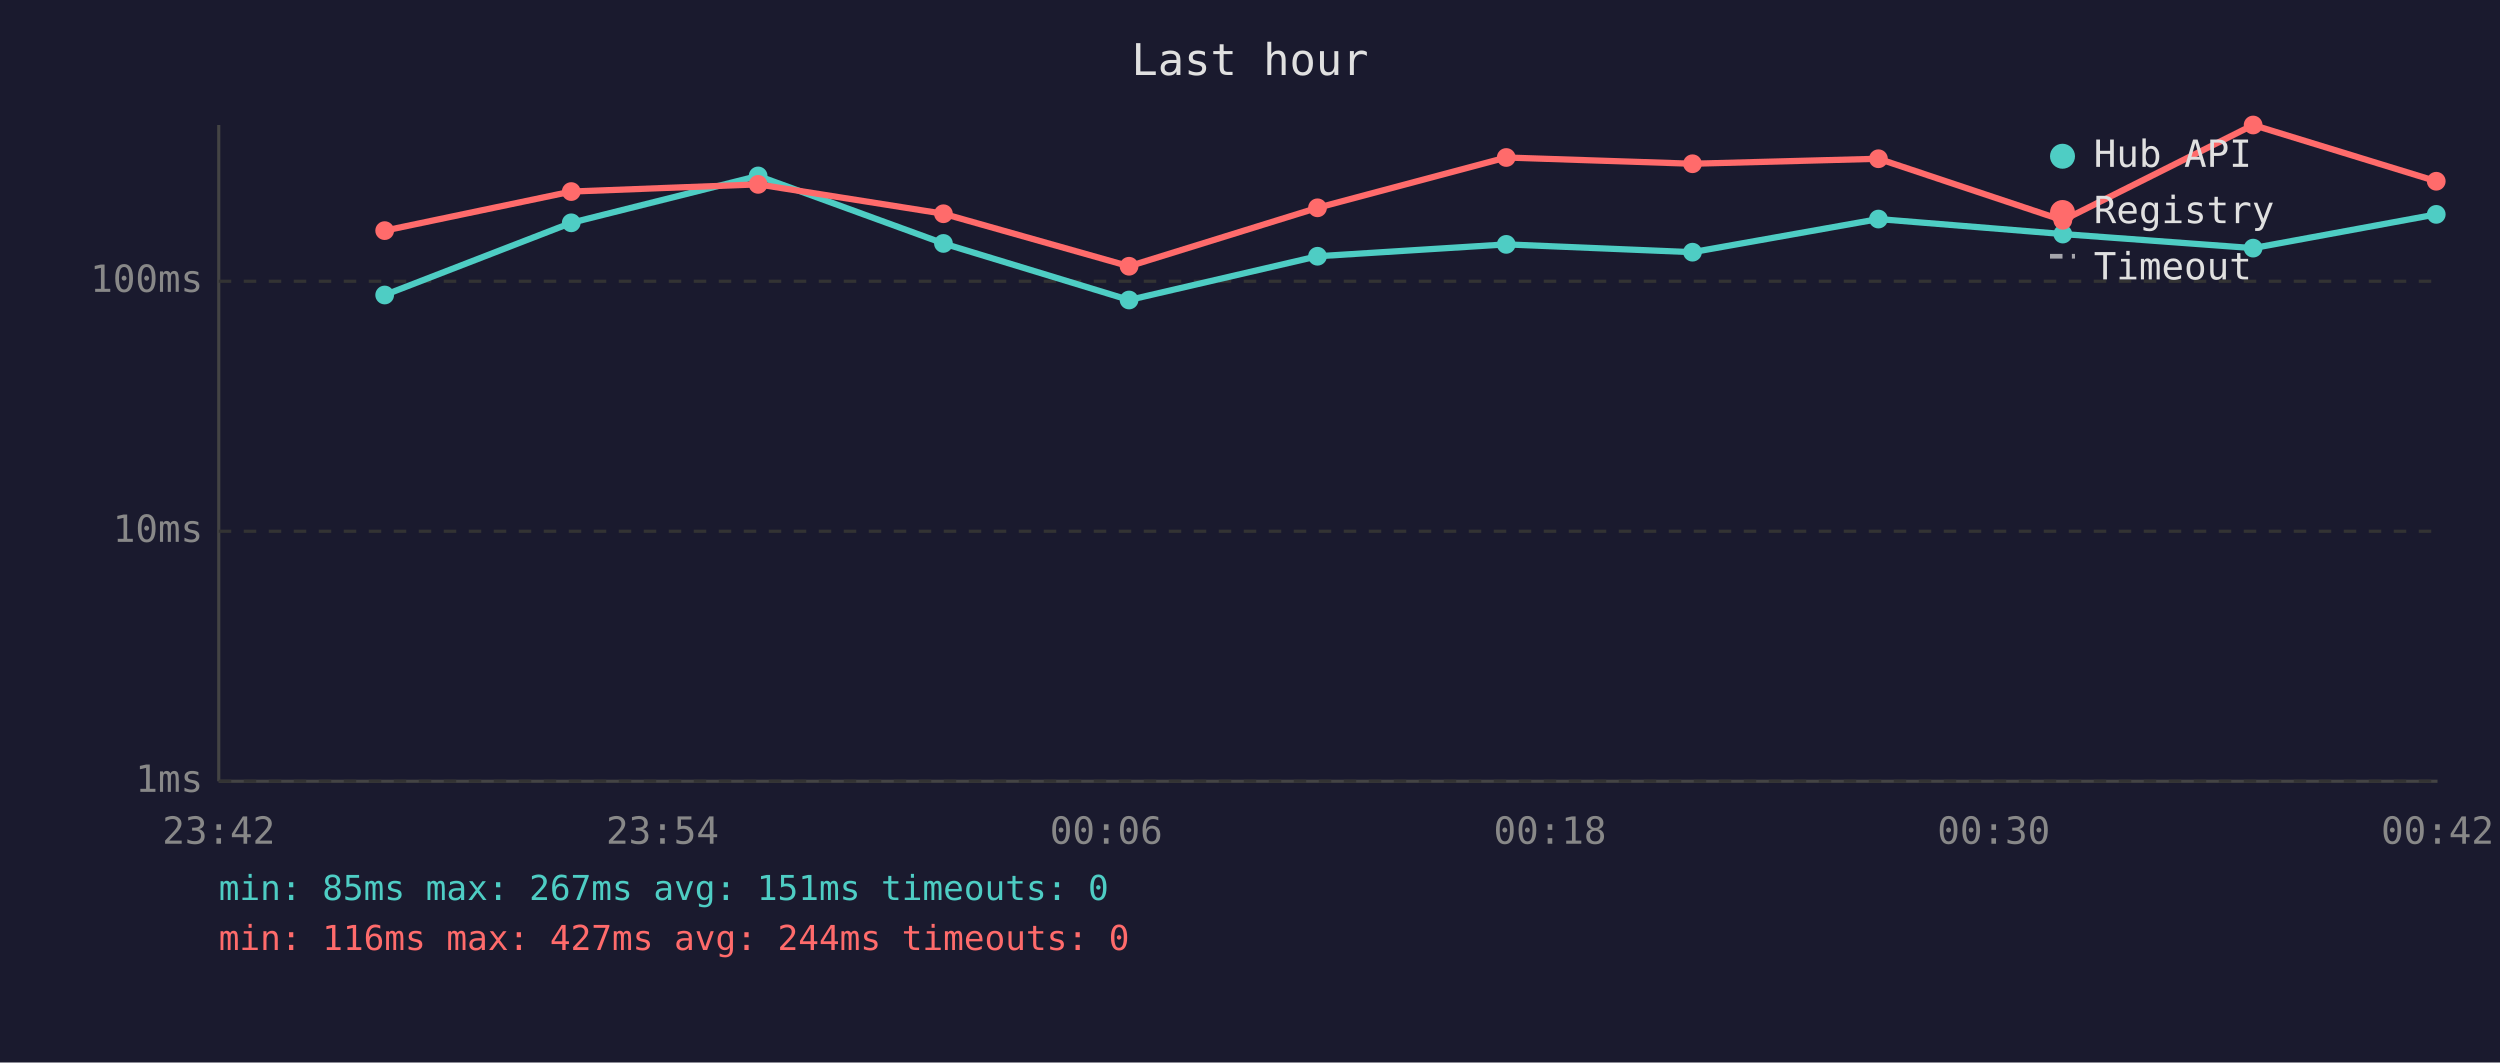
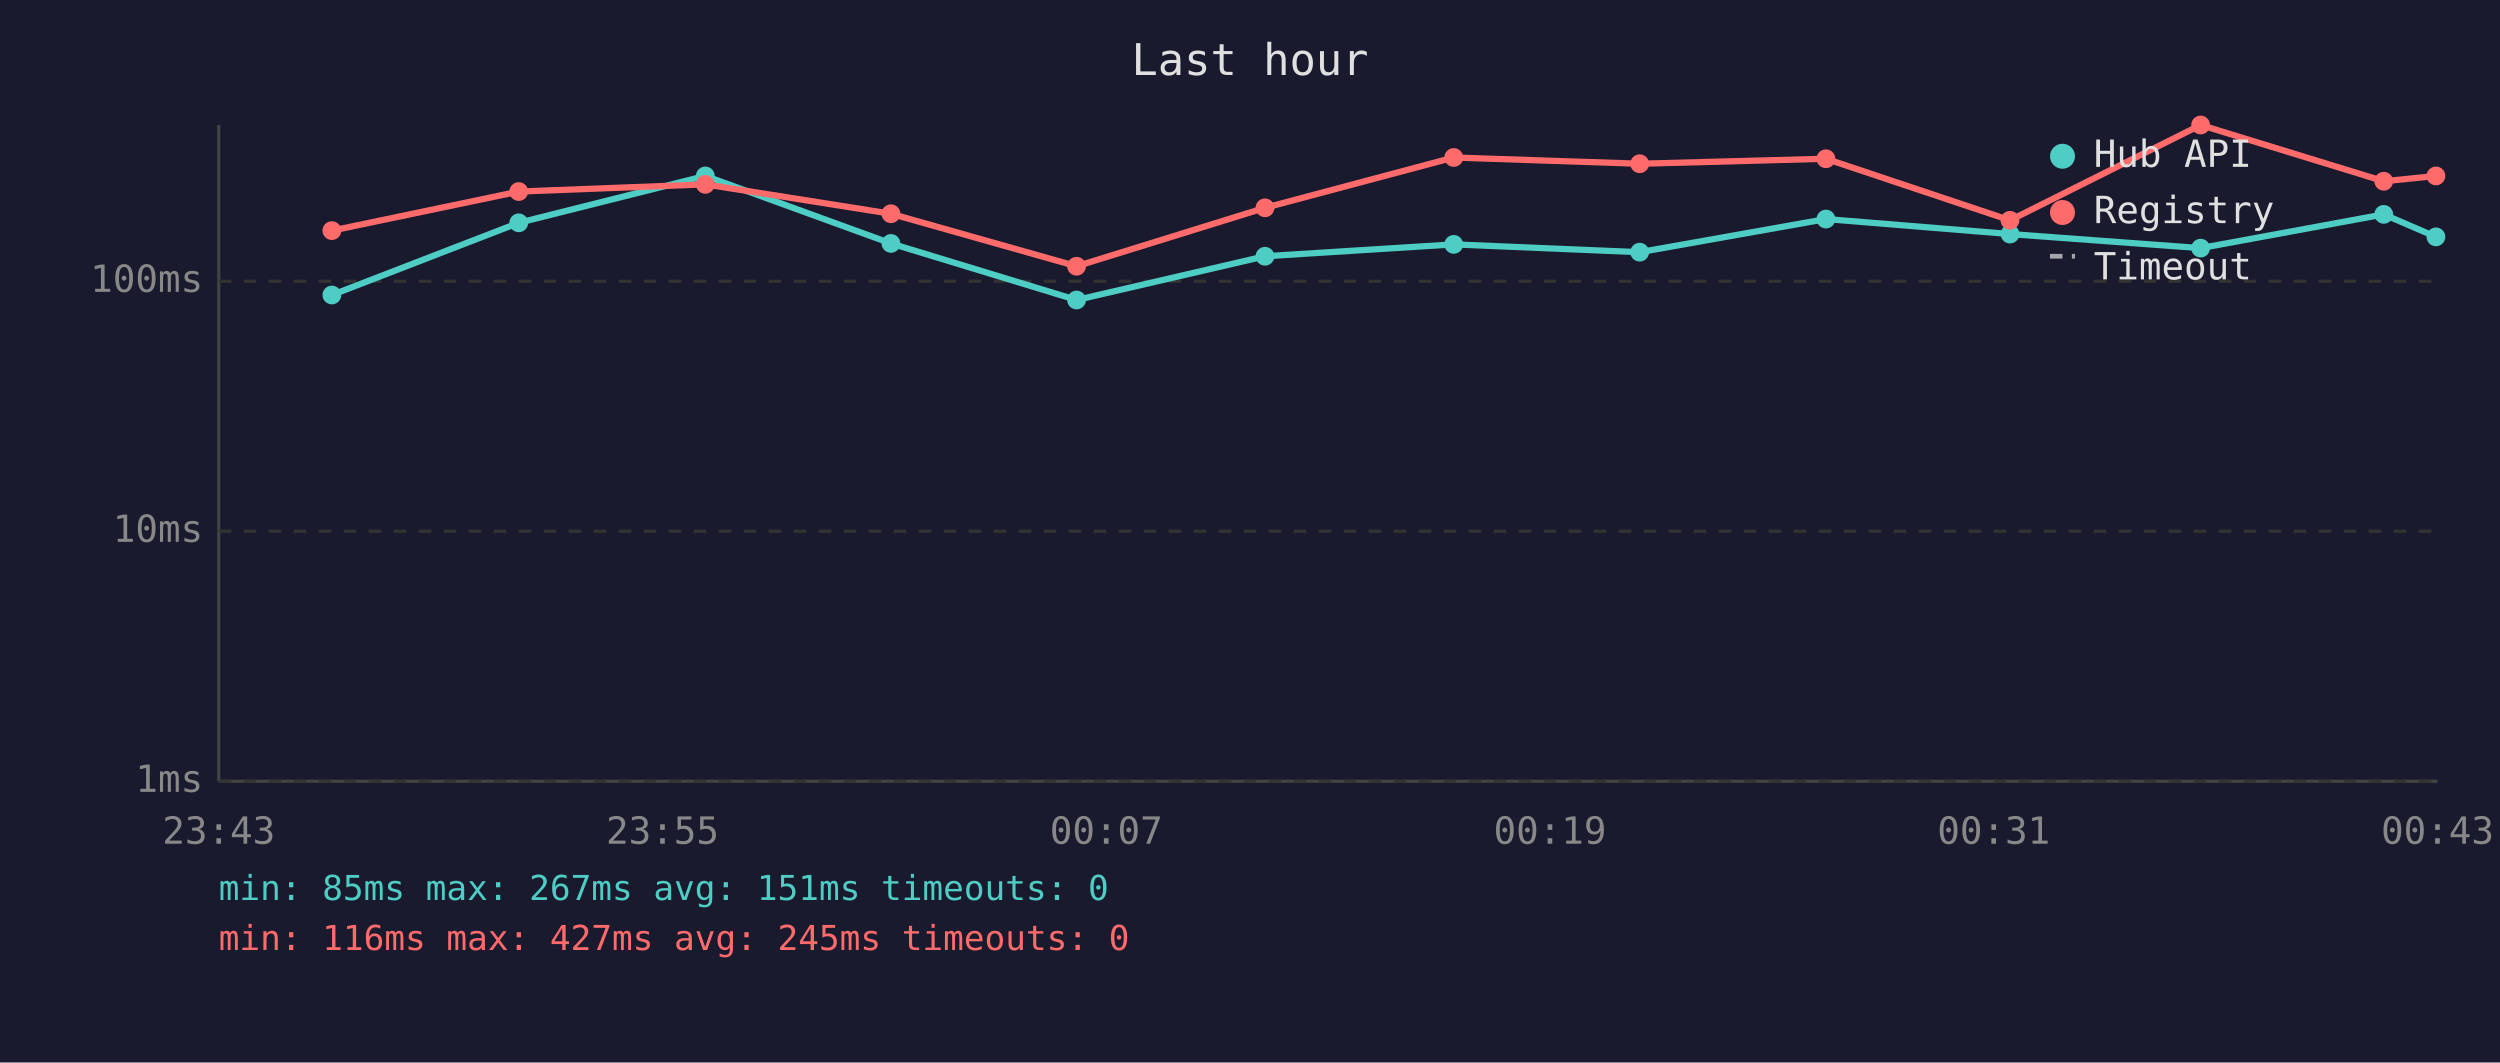
<svg xmlns="http://www.w3.org/2000/svg" viewBox="0 0 800 340" font-family="monospace" font-size="12">
  <rect width="800" height="340" fill="#1a1a2e" />
  <text x="400" y="24" fill="#e0e0e0" font-size="14" text-anchor="middle">Last hour</text>
  <line x1="70" y1="40" x2="70" y2="250" stroke="#444" stroke-width="1" />
  <line x1="70" y1="250" x2="780" y2="250" stroke="#444" stroke-width="1" />
  <line x1="70" y1="250" x2="780" y2="250" stroke="#333" stroke-width="1" stroke-dasharray="4" />
  <text x="65" y="250" fill="#888" text-anchor="end" dominant-baseline="middle">1ms</text>
  <line x1="70" y1="170" x2="780" y2="170" stroke="#333" stroke-width="1" stroke-dasharray="4" />
  <text x="65" y="170" fill="#888" text-anchor="end" dominant-baseline="middle">10ms</text>
  <line x1="70" y1="90" x2="780" y2="90" stroke="#333" stroke-width="1" stroke-dasharray="4" />
  <text x="65" y="90" fill="#888" text-anchor="end" dominant-baseline="middle">100ms</text>
-   <text x="70" y="270" fill="#888" text-anchor="middle">23:42</text>
-   <text x="212" y="270" fill="#888" text-anchor="middle">23:54</text>
-   <text x="354" y="270" fill="#888" text-anchor="middle">00:06</text>
-   <text x="496" y="270" fill="#888" text-anchor="middle">00:18</text>
-   <text x="638" y="270" fill="#888" text-anchor="middle">00:30</text>
-   <text x="780" y="270" fill="#888" text-anchor="middle">00:42</text>
-   <polyline points="123.1,94.4 182.8,71.3 242.6,56.3 301.9,77.9 361.3,96.0 421.6,82.0 482.0,78.2 541.6,80.7 601.1,70.1 660.1,74.9 721.0,79.4 779.6,68.6" fill="none" stroke="#4ecdc4" stroke-width="2" opacity="1" />
-   <circle cx="123.1" cy="94.4" r="3" fill="#4ecdc4" />
-   <circle cx="182.8" cy="71.3" r="3" fill="#4ecdc4" />
-   <circle cx="242.6" cy="56.3" r="3" fill="#4ecdc4" />
-   <circle cx="301.9" cy="77.9" r="3" fill="#4ecdc4" />
-   <circle cx="361.3" cy="96.0" r="3" fill="#4ecdc4" />
-   <circle cx="421.6" cy="82.0" r="3" fill="#4ecdc4" />
-   <circle cx="482.0" cy="78.2" r="3" fill="#4ecdc4" />
-   <circle cx="541.6" cy="80.7" r="3" fill="#4ecdc4" />
-   <circle cx="601.1" cy="70.1" r="3" fill="#4ecdc4" />
-   <circle cx="660.1" cy="74.9" r="3" fill="#4ecdc4" />
-   <circle cx="721.0" cy="79.4" r="3" fill="#4ecdc4" />
-   <circle cx="779.6" cy="68.6" r="3" fill="#4ecdc4" />
-   <polyline points="123.1,73.8 182.8,61.3 242.6,59.0 301.9,68.4 361.3,85.2 421.6,66.5 482.0,50.4 541.6,52.4 601.1,50.8 660.1,70.5 721.0,40.0 779.6,58.0" fill="none" stroke="#ff6b6b" stroke-width="2" opacity="1" />
-   <circle cx="123.1" cy="73.8" r="3" fill="#ff6b6b" />
-   <circle cx="182.8" cy="61.3" r="3" fill="#ff6b6b" />
-   <circle cx="242.6" cy="59.0" r="3" fill="#ff6b6b" />
-   <circle cx="301.9" cy="68.4" r="3" fill="#ff6b6b" />
-   <circle cx="361.3" cy="85.2" r="3" fill="#ff6b6b" />
-   <circle cx="421.6" cy="66.5" r="3" fill="#ff6b6b" />
-   <circle cx="482.0" cy="50.4" r="3" fill="#ff6b6b" />
-   <circle cx="541.6" cy="52.4" r="3" fill="#ff6b6b" />
-   <circle cx="601.1" cy="50.8" r="3" fill="#ff6b6b" />
-   <circle cx="660.1" cy="70.5" r="3" fill="#ff6b6b" />
-   <circle cx="721.0" cy="40.0" r="3" fill="#ff6b6b" />
-   <circle cx="779.6" cy="58.0" r="3" fill="#ff6b6b" />
+   <text x="70" y="270" fill="#888" text-anchor="middle">23:43</text>
+   <text x="212" y="270" fill="#888" text-anchor="middle">23:55</text>
+   <text x="354" y="270" fill="#888" text-anchor="middle">00:07</text>
+   <text x="496" y="270" fill="#888" text-anchor="middle">00:19</text>
+   <text x="638" y="270" fill="#888" text-anchor="middle">00:31</text>
+   <text x="780" y="270" fill="#888" text-anchor="middle">00:43</text>
+   <polyline points="106.2,94.4 166.0,71.3 225.7,56.3 285.1,77.9 344.5,96.0 404.8,82.0 465.2,78.2 524.7,80.7 584.3,70.1 643.2,74.9 704.2,79.4 762.8,68.6 779.5,75.8" fill="none" stroke="#4ecdc4" stroke-width="2" opacity="1" />
+   <circle cx="106.2" cy="94.4" r="3" fill="#4ecdc4" />
+   <circle cx="166.0" cy="71.3" r="3" fill="#4ecdc4" />
+   <circle cx="225.7" cy="56.3" r="3" fill="#4ecdc4" />
+   <circle cx="285.1" cy="77.9" r="3" fill="#4ecdc4" />
+   <circle cx="344.5" cy="96.0" r="3" fill="#4ecdc4" />
+   <circle cx="404.8" cy="82.0" r="3" fill="#4ecdc4" />
+   <circle cx="465.2" cy="78.2" r="3" fill="#4ecdc4" />
+   <circle cx="524.7" cy="80.7" r="3" fill="#4ecdc4" />
+   <circle cx="584.3" cy="70.1" r="3" fill="#4ecdc4" />
+   <circle cx="643.2" cy="74.9" r="3" fill="#4ecdc4" />
+   <circle cx="704.2" cy="79.4" r="3" fill="#4ecdc4" />
+   <circle cx="762.8" cy="68.6" r="3" fill="#4ecdc4" />
+   <circle cx="779.5" cy="75.8" r="3" fill="#4ecdc4" />
+   <polyline points="106.2,73.8 166.0,61.3 225.7,59.0 285.1,68.4 344.5,85.2 404.8,66.5 465.2,50.4 524.7,52.4 584.3,50.8 643.2,70.5 704.2,40.0 762.8,58.0 779.5,56.3" fill="none" stroke="#ff6b6b" stroke-width="2" opacity="1" />
+   <circle cx="106.2" cy="73.8" r="3" fill="#ff6b6b" />
+   <circle cx="166.0" cy="61.3" r="3" fill="#ff6b6b" />
+   <circle cx="225.7" cy="59.0" r="3" fill="#ff6b6b" />
+   <circle cx="285.1" cy="68.4" r="3" fill="#ff6b6b" />
+   <circle cx="344.5" cy="85.2" r="3" fill="#ff6b6b" />
+   <circle cx="404.8" cy="66.5" r="3" fill="#ff6b6b" />
+   <circle cx="465.2" cy="50.4" r="3" fill="#ff6b6b" />
+   <circle cx="524.7" cy="52.4" r="3" fill="#ff6b6b" />
+   <circle cx="584.3" cy="50.8" r="3" fill="#ff6b6b" />
+   <circle cx="643.2" cy="70.5" r="3" fill="#ff6b6b" />
+   <circle cx="704.2" cy="40.0" r="3" fill="#ff6b6b" />
+   <circle cx="762.8" cy="58.0" r="3" fill="#ff6b6b" />
+   <circle cx="779.5" cy="56.3" r="3" fill="#ff6b6b" />
  <circle cx="660" cy="50" r="4" fill="#4ecdc4" />
  <text x="670" y="50" fill="#e0e0e0" dominant-baseline="middle">Hub API</text>
  <circle cx="660" cy="68" r="4" fill="#ff6b6b" />
  <text x="670" y="68" fill="#e0e0e0" dominant-baseline="middle">Registry</text>
  <line x1="656" y1="82" x2="664" y2="82" stroke="#e0e0e0" stroke-width="1.5" stroke-dasharray="4,3" opacity="0.7" />
  <text x="670" y="86" fill="#e0e0e0" dominant-baseline="middle">Timeout</text>
  <text x="70" y="288" fill="#4ecdc4" font-size="11">min: 85ms  max: 267ms  avg: 151ms  timeouts: 0</text>
-   <text x="70" y="304" fill="#ff6b6b" font-size="11">min: 116ms  max: 427ms  avg: 244ms  timeouts: 0</text>
+   <text x="70" y="304" fill="#ff6b6b" font-size="11">min: 116ms  max: 427ms  avg: 245ms  timeouts: 0</text>
</svg>
